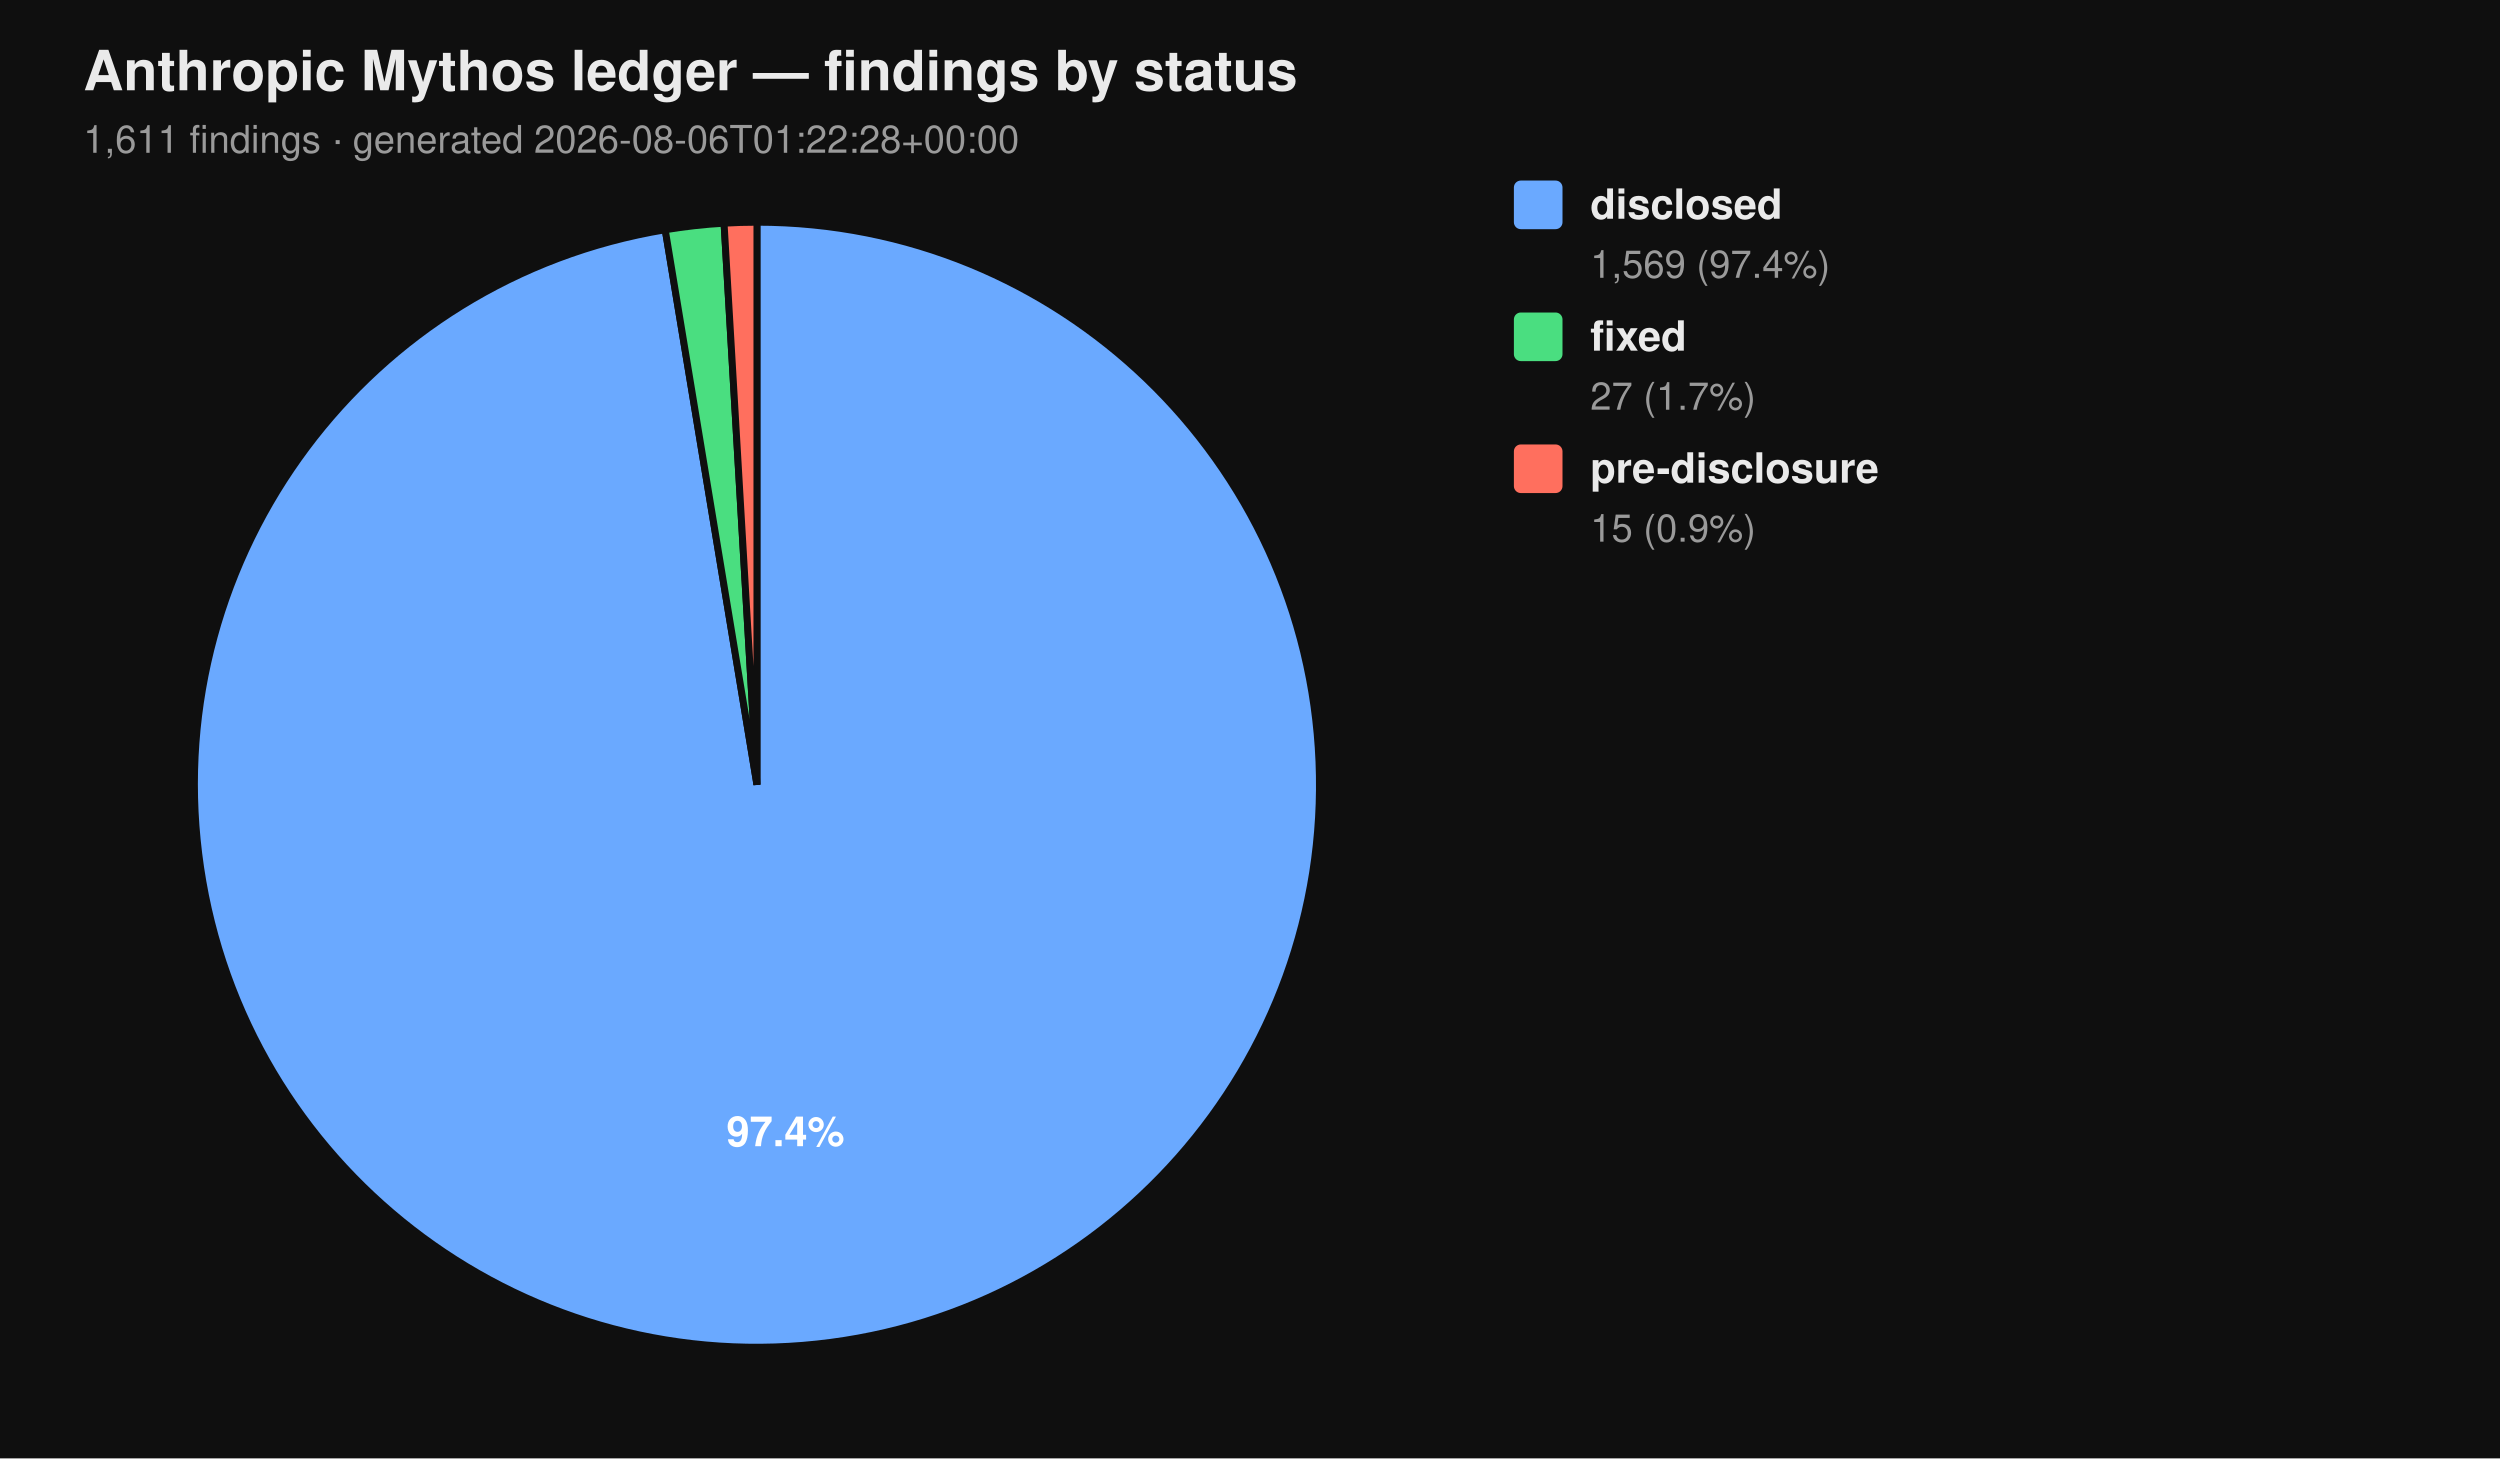
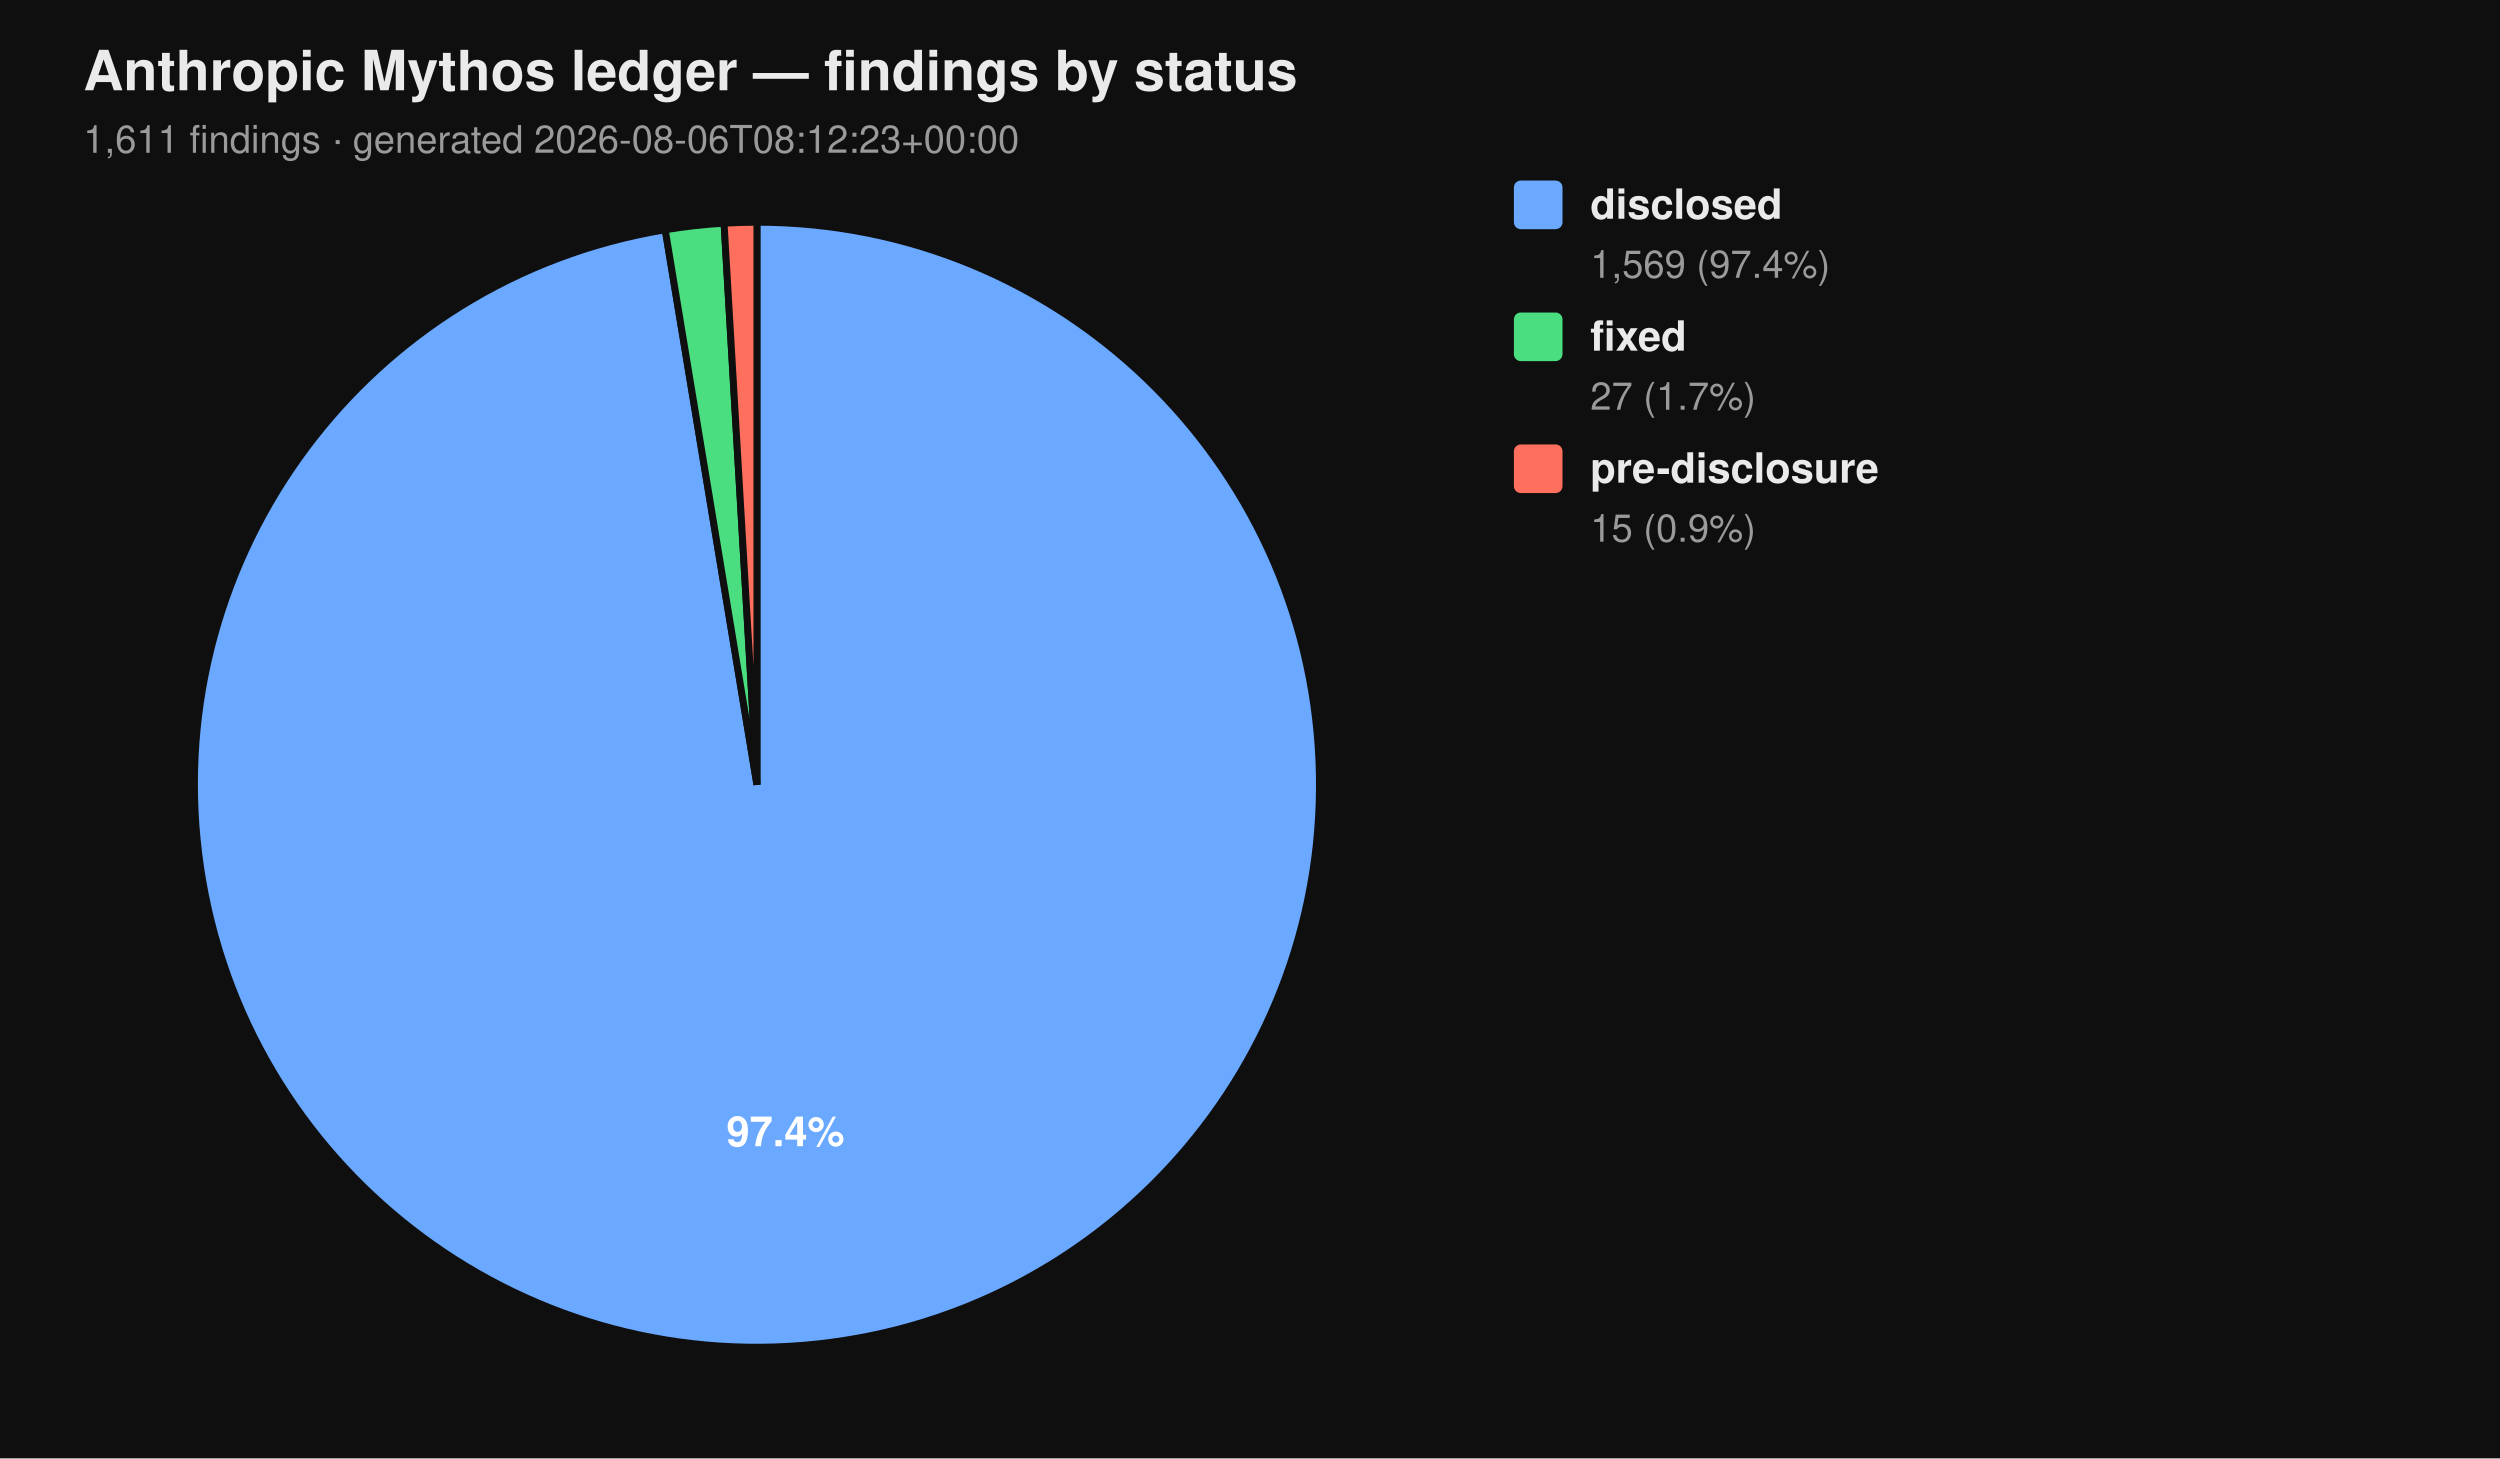
<svg xmlns="http://www.w3.org/2000/svg" viewBox="0 0 720 420" width="720" height="420" font-family="-apple-system, BlinkMacSystemFont, 'Segoe UI', Helvetica, Arial, sans-serif">
  <rect width="100%" height="100%" fill="#0f0f0f" />
  <text x="24" y="26" fill="#eaeaea" font-size="16" font-weight="700">Anthropic Mythos ledger — findings by status</text>
-   <text x="24" y="44" fill="#9a9a9a" font-size="11">1,611 findings  ·  generated 2026-08-06T01:22:28+00:00</text>
+   <text x="24" y="44" fill="#9a9a9a" font-size="11">1,611 findings  ·  generated 2026-08-06T08:12:23+00:00</text>
  <path d="M 218.00 226.00 L 218.00 64.00 A 162.00 162.00 0 1 1 191.58 66.17 Z" fill="#6aa9ff" stroke="#0f0f0f" stroke-width="2" />
  <path d="M 218.00 226.00 L 191.58 66.17 A 162.00 162.00 0 0 1 208.53 64.28 Z" fill="#4ade80" stroke="#0f0f0f" stroke-width="2" />
  <path d="M 218.00 226.00 L 208.53 64.28 A 162.00 162.00 0 0 1 218.00 64.00 Z" fill="#ff6f5e" stroke="#0f0f0f" stroke-width="2" />
  <text x="226.22" y="330.10" text-anchor="middle" fill="#ffffff" font-size="12" font-weight="700">97.4%</text>
  <rect x="436" y="52" width="14" height="14" rx="2" ry="2" fill="#6aa9ff" />
  <text x="458" y="63" fill="#eaeaea" font-size="12" font-weight="600">disclosed</text>
  <text x="458" y="80" fill="#9a9a9a" font-size="11">1,569 (97.4%)</text>
  <rect x="436" y="90" width="14" height="14" rx="2" ry="2" fill="#4ade80" />
  <text x="458" y="101" fill="#eaeaea" font-size="12" font-weight="600">fixed</text>
  <text x="458" y="118" fill="#9a9a9a" font-size="11">27 (1.7%)</text>
  <rect x="436" y="128" width="14" height="14" rx="2" ry="2" fill="#ff6f5e" />
  <text x="458" y="139" fill="#eaeaea" font-size="12" font-weight="600">pre-disclosure</text>
  <text x="458" y="156" fill="#9a9a9a" font-size="11">15 (0.9%)</text>
</svg>
